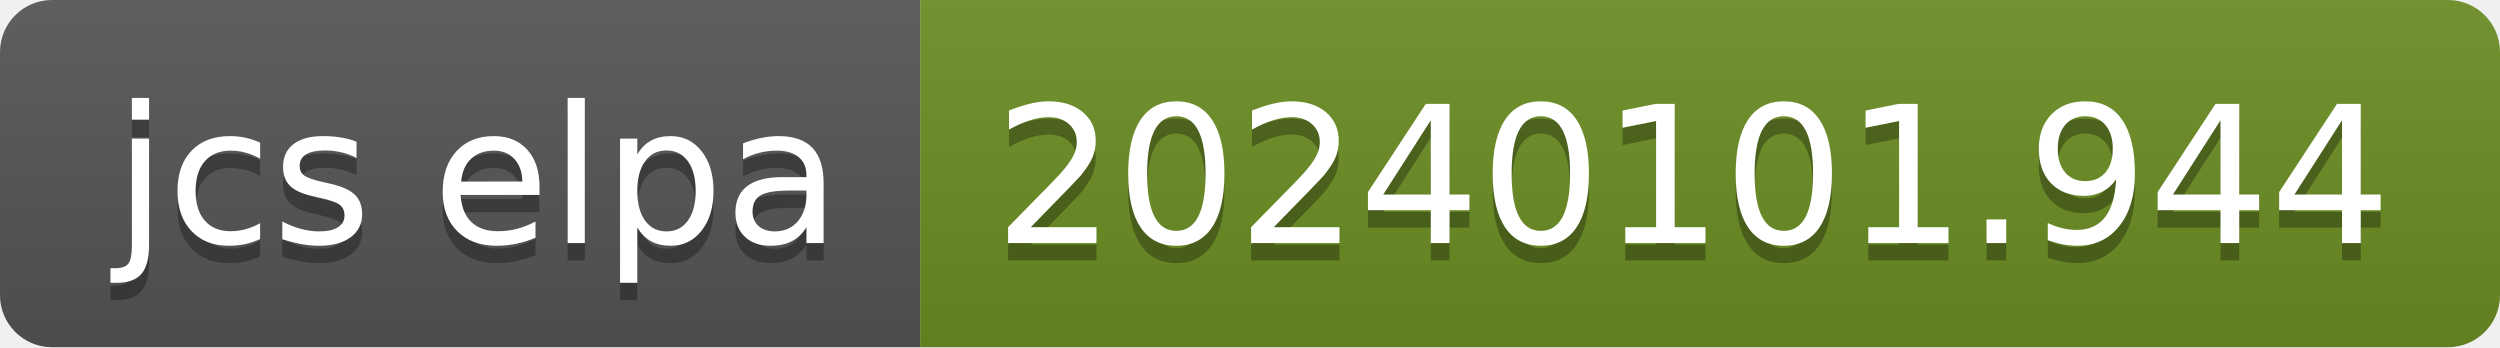
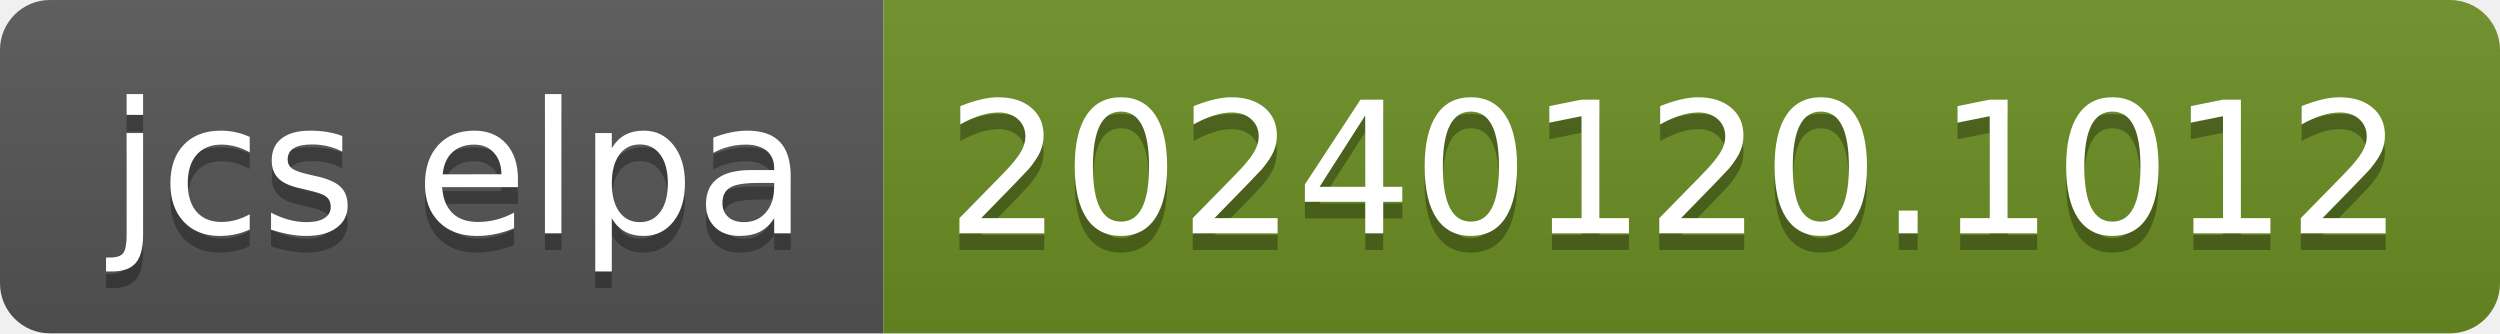
- <svg xmlns="http://www.w3.org/2000/svg" width="144" height="20" role="img" aria-label="jcs elpa: 20240101.944">
+ <svg xmlns="http://www.w3.org/2000/svg" width="150" height="20" role="img" aria-label="jcs elpa: 20240120.1012">
  <linearGradient id="s" x2="0" y2="100%">
    <stop offset="0" stop-color="#bbb" stop-opacity=".1" />
    <stop offset="1" stop-opacity=".1" />
  </linearGradient>
  <clipPath id="r">
-     <rect width="144" height="20" rx="3" fill="#fff" />
+     <rect width="150" height="20" rx="3" fill="#fff" />
  </clipPath>
  <g clip-path="url(#r)">
    <rect width="53" height="20" fill="#555" />
-     <rect x="53" width="91" height="20" fill="#6b8e23" />
-     <rect width="144" height="20" fill="url(#s)" />
+     <rect x="53" width="97" height="20" fill="#6b8e23" />
+     <rect width="150" height="20" fill="url(#s)" />
  </g>
  <g fill="#fff" text-anchor="middle" font-family="Verdana,Geneva,DejaVu Sans,sans-serif" text-rendering="geometricPrecision" font-size="110">
    <text aria-hidden="true" x="275" y="150" fill="#010101" fill-opacity=".3" transform="scale(.1)" textLength="430">jcs elpa</text>
    <text x="275" y="140" transform="scale(.1)" fill="#fff" textLength="430">jcs elpa</text>
-     <text aria-hidden="true" x="975" y="150" fill="#010101" fill-opacity=".3" transform="scale(.1)" textLength="810">20240101.944</text>
-     <text x="975" y="140" transform="scale(.1)" fill="#fff" textLength="810">20240101.944</text>
+     <text aria-hidden="true" x="1005" y="150" fill="#010101" fill-opacity=".3" transform="scale(.1)" textLength="870">20240120.1012</text>
+     <text x="1005" y="140" transform="scale(.1)" fill="#fff" textLength="870">20240120.1012</text>
  </g>
</svg>
